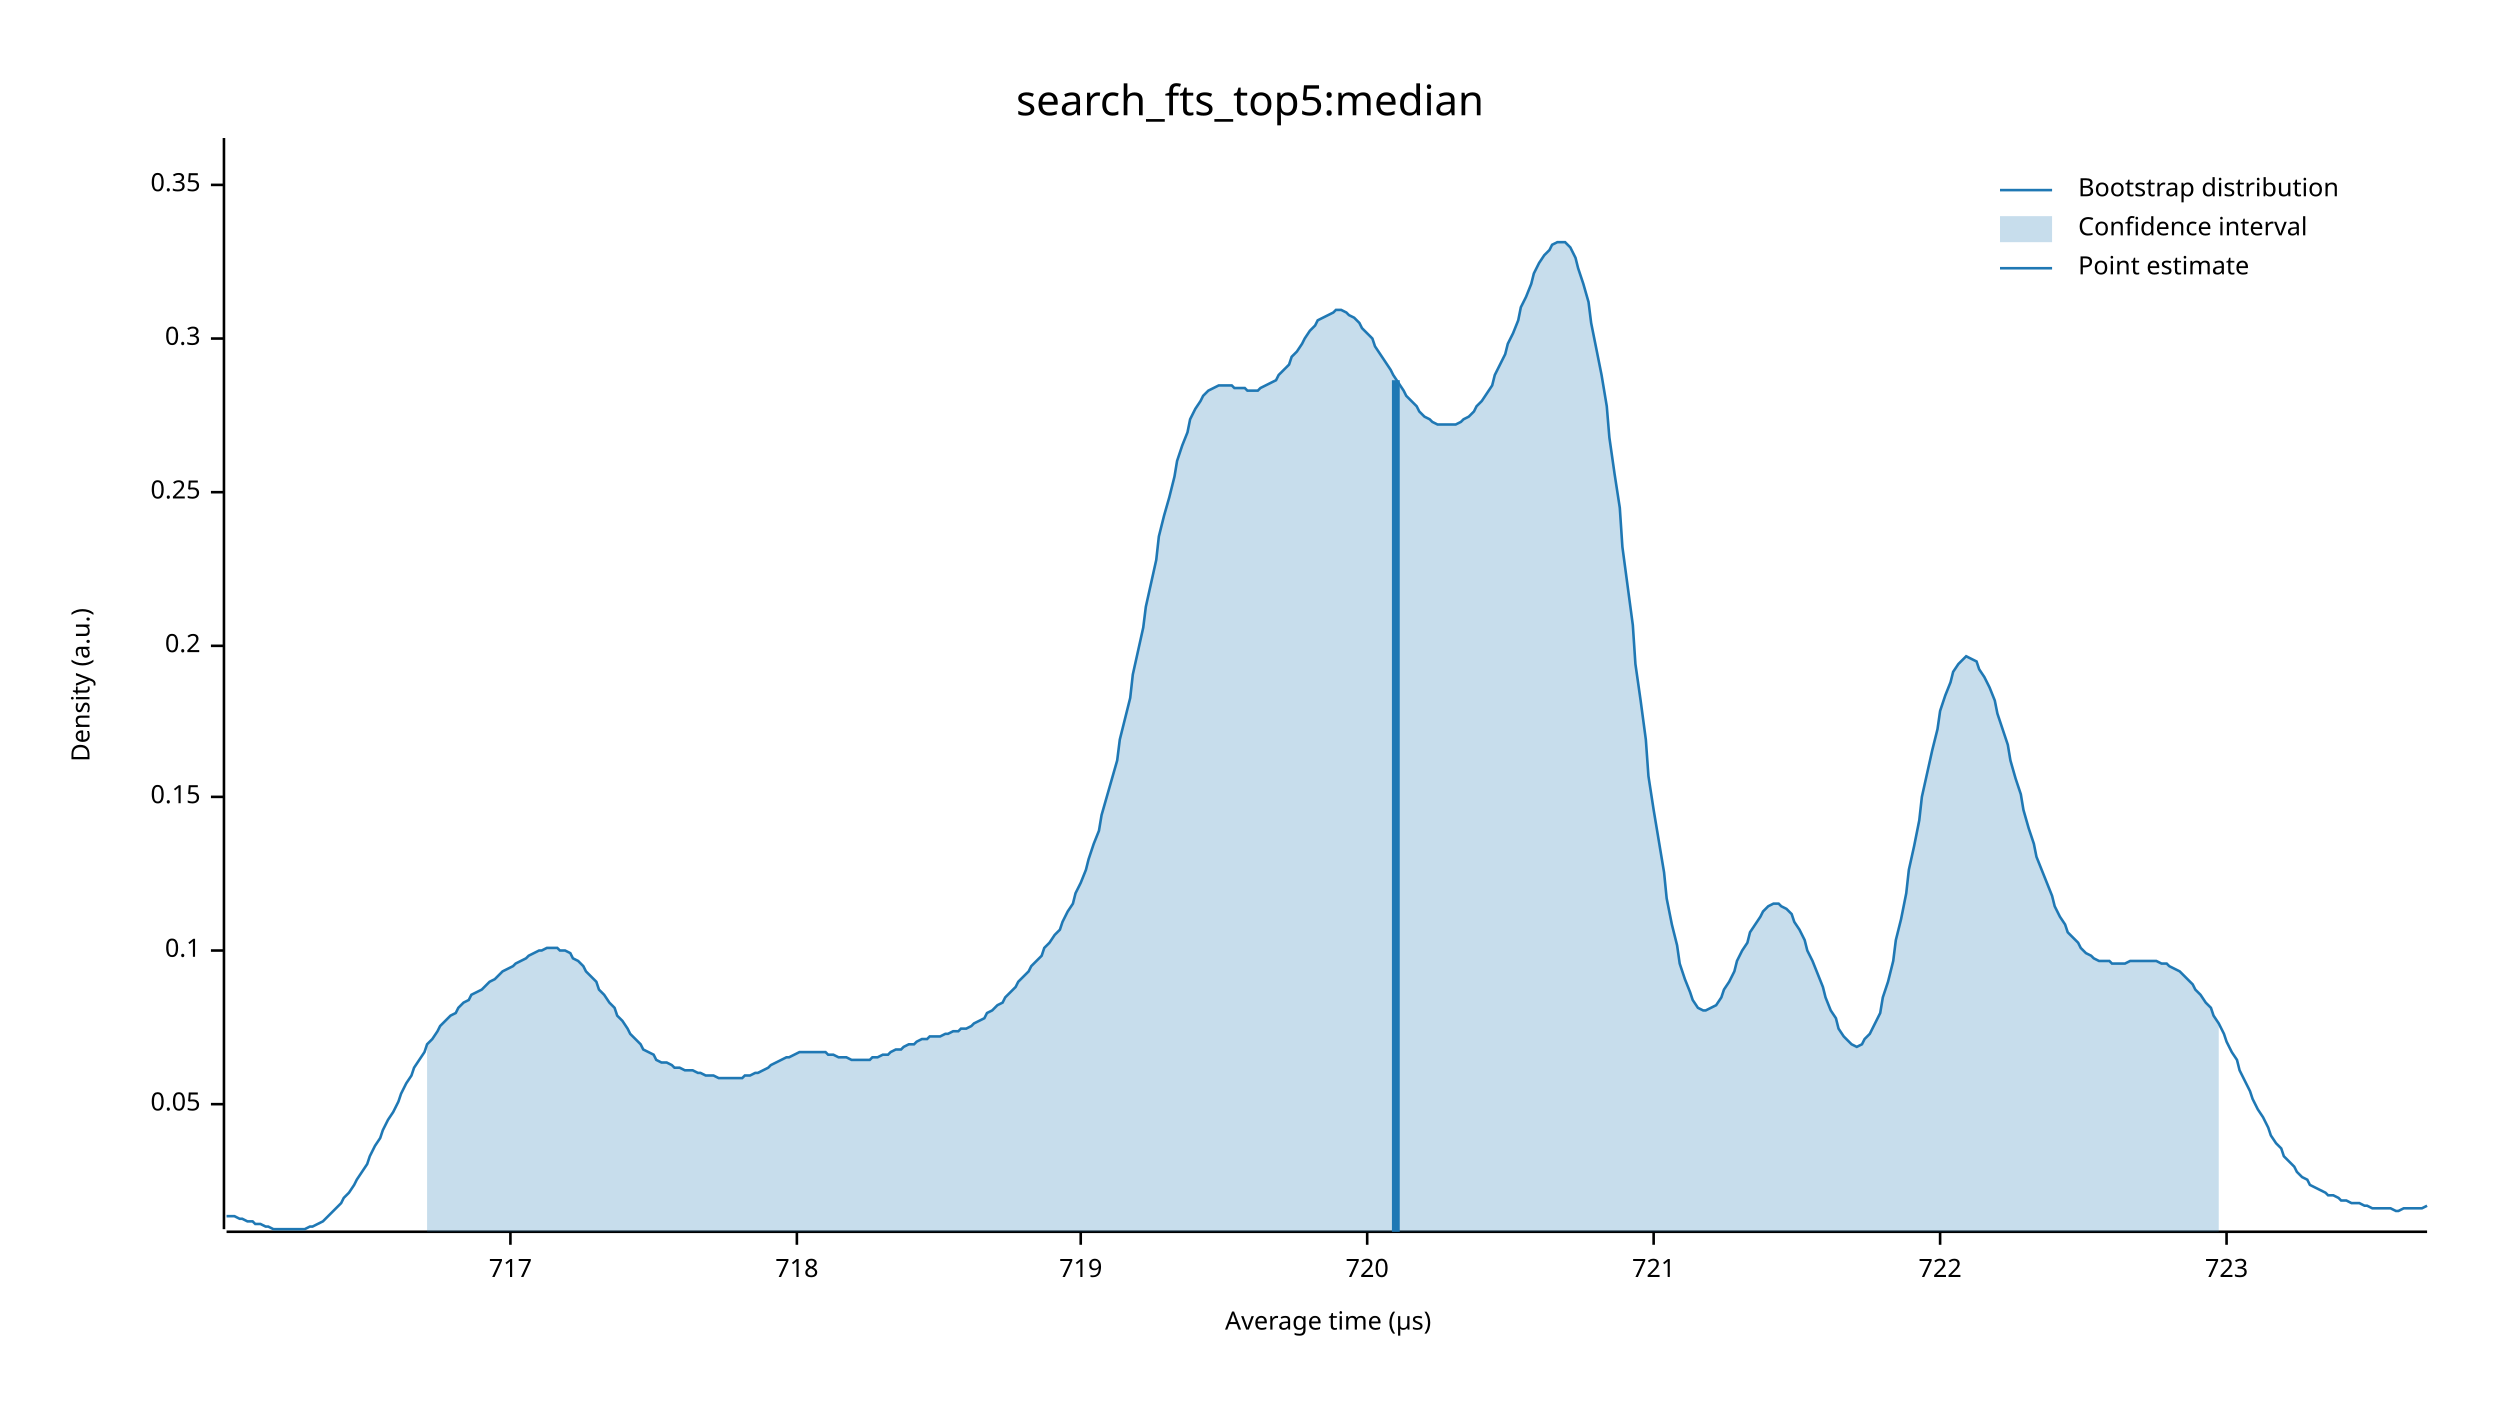
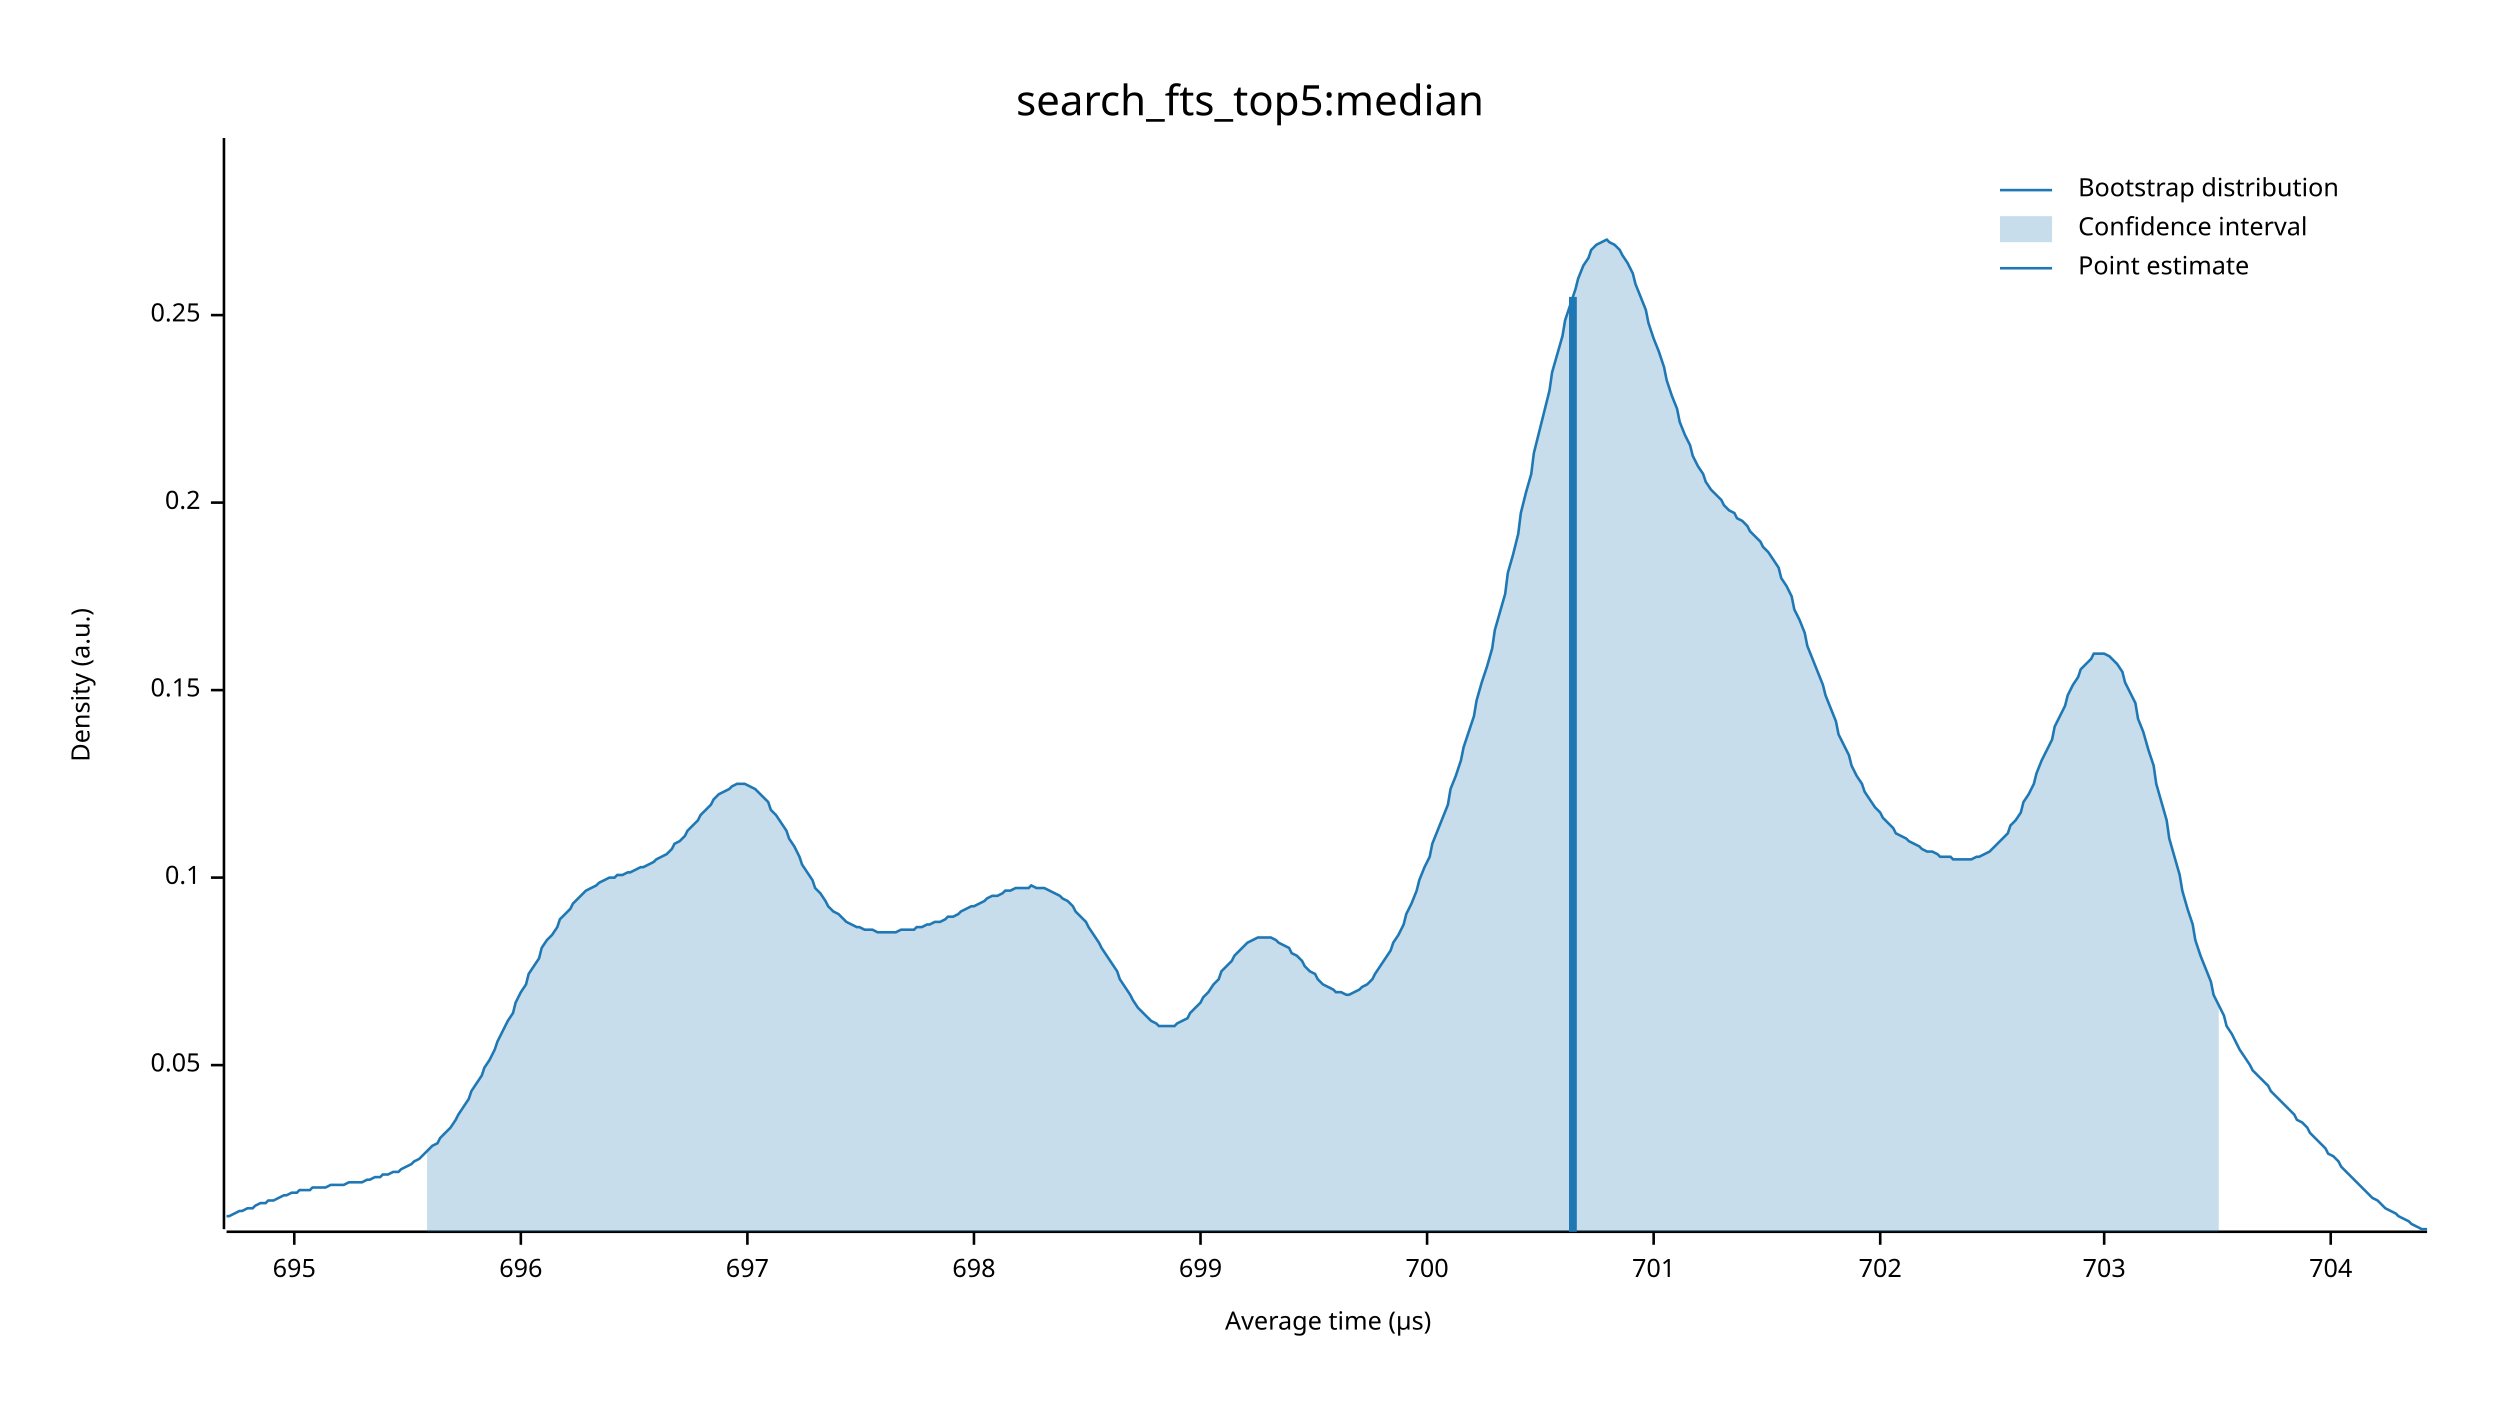
<svg xmlns="http://www.w3.org/2000/svg" width="960" height="540" viewBox="0 0 960 540">
  <text x="480" y="32" dy="0.76em" text-anchor="middle" font-family="sans-serif" font-size="16.129" opacity="1" fill="#000000">
search_fts_top5:median
</text>
  <text x="27" y="263" dy="0.76em" text-anchor="middle" font-family="sans-serif" font-size="9.677" opacity="1" fill="#000000" transform="rotate(270, 27, 263)">
Density (a.u.)
</text>
  <text x="510" y="513" dy="-0.5ex" text-anchor="middle" font-family="sans-serif" font-size="9.677" opacity="1" fill="#000000">
Average time (µs)
</text>
  <polyline fill="none" opacity="1" stroke="#000000" stroke-width="1" points="86,53 86,472 " />
-   <text x="77" y="424" dy="0.5ex" text-anchor="end" font-family="sans-serif" font-size="9.677" opacity="1" fill="#000000">
+   <text x="77" y="409" dy="0.5ex" text-anchor="end" font-family="sans-serif" font-size="9.677" opacity="1" fill="#000000">
0.05
</text>
-   <polyline fill="none" opacity="1" stroke="#000000" stroke-width="1" points="81,424 86,424 " />
-   <text x="77" y="365" dy="0.5ex" text-anchor="end" font-family="sans-serif" font-size="9.677" opacity="1" fill="#000000">
+   <polyline fill="none" opacity="1" stroke="#000000" stroke-width="1" points="81,409 86,409 " />
+   <text x="77" y="337" dy="0.5ex" text-anchor="end" font-family="sans-serif" font-size="9.677" opacity="1" fill="#000000">
0.1
</text>
-   <polyline fill="none" opacity="1" stroke="#000000" stroke-width="1" points="81,365 86,365 " />
-   <text x="77" y="306" dy="0.5ex" text-anchor="end" font-family="sans-serif" font-size="9.677" opacity="1" fill="#000000">
+   <polyline fill="none" opacity="1" stroke="#000000" stroke-width="1" points="81,337 86,337 " />
+   <text x="77" y="265" dy="0.5ex" text-anchor="end" font-family="sans-serif" font-size="9.677" opacity="1" fill="#000000">
0.15
</text>
-   <polyline fill="none" opacity="1" stroke="#000000" stroke-width="1" points="81,306 86,306 " />
-   <text x="77" y="248" dy="0.5ex" text-anchor="end" font-family="sans-serif" font-size="9.677" opacity="1" fill="#000000">
+   <polyline fill="none" opacity="1" stroke="#000000" stroke-width="1" points="81,265 86,265 " />
+   <text x="77" y="193" dy="0.5ex" text-anchor="end" font-family="sans-serif" font-size="9.677" opacity="1" fill="#000000">
0.2
</text>
-   <polyline fill="none" opacity="1" stroke="#000000" stroke-width="1" points="81,248 86,248 " />
-   <text x="77" y="189" dy="0.5ex" text-anchor="end" font-family="sans-serif" font-size="9.677" opacity="1" fill="#000000">
+   <polyline fill="none" opacity="1" stroke="#000000" stroke-width="1" points="81,193 86,193 " />
+   <text x="77" y="121" dy="0.5ex" text-anchor="end" font-family="sans-serif" font-size="9.677" opacity="1" fill="#000000">
0.25
</text>
-   <polyline fill="none" opacity="1" stroke="#000000" stroke-width="1" points="81,189 86,189 " />
-   <text x="77" y="130" dy="0.5ex" text-anchor="end" font-family="sans-serif" font-size="9.677" opacity="1" fill="#000000">
- 0.3
+   <polyline fill="none" opacity="1" stroke="#000000" stroke-width="1" points="81,121 86,121 " />
+   <polyline fill="none" opacity="1" stroke="#000000" stroke-width="1" points="87,473 932,473 " />
+   <text x="113" y="483" dy="0.76em" text-anchor="middle" font-family="sans-serif" font-size="9.677" opacity="1" fill="#000000">
+ 695
</text>
-   <polyline fill="none" opacity="1" stroke="#000000" stroke-width="1" points="81,130 86,130 " />
-   <text x="77" y="71" dy="0.5ex" text-anchor="end" font-family="sans-serif" font-size="9.677" opacity="1" fill="#000000">
- 0.35
+   <polyline fill="none" opacity="1" stroke="#000000" stroke-width="1" points="113,473 113,478 " />
+   <text x="200" y="483" dy="0.76em" text-anchor="middle" font-family="sans-serif" font-size="9.677" opacity="1" fill="#000000">
+ 696
</text>
-   <polyline fill="none" opacity="1" stroke="#000000" stroke-width="1" points="81,71 86,71 " />
-   <polyline fill="none" opacity="1" stroke="#000000" stroke-width="1" points="87,473 932,473 " />
-   <text x="196" y="483" dy="0.76em" text-anchor="middle" font-family="sans-serif" font-size="9.677" opacity="1" fill="#000000">
- 717
+   <polyline fill="none" opacity="1" stroke="#000000" stroke-width="1" points="200,473 200,478 " />
+   <text x="287" y="483" dy="0.76em" text-anchor="middle" font-family="sans-serif" font-size="9.677" opacity="1" fill="#000000">
+ 697
</text>
-   <polyline fill="none" opacity="1" stroke="#000000" stroke-width="1" points="196,473 196,478 " />
-   <text x="306" y="483" dy="0.76em" text-anchor="middle" font-family="sans-serif" font-size="9.677" opacity="1" fill="#000000">
- 718
+   <polyline fill="none" opacity="1" stroke="#000000" stroke-width="1" points="287,473 287,478 " />
+   <text x="374" y="483" dy="0.76em" text-anchor="middle" font-family="sans-serif" font-size="9.677" opacity="1" fill="#000000">
+ 698
</text>
-   <polyline fill="none" opacity="1" stroke="#000000" stroke-width="1" points="306,473 306,478 " />
-   <text x="415" y="483" dy="0.76em" text-anchor="middle" font-family="sans-serif" font-size="9.677" opacity="1" fill="#000000">
- 719
+   <polyline fill="none" opacity="1" stroke="#000000" stroke-width="1" points="374,473 374,478 " />
+   <text x="461" y="483" dy="0.76em" text-anchor="middle" font-family="sans-serif" font-size="9.677" opacity="1" fill="#000000">
+ 699
</text>
-   <polyline fill="none" opacity="1" stroke="#000000" stroke-width="1" points="415,473 415,478 " />
-   <text x="525" y="483" dy="0.76em" text-anchor="middle" font-family="sans-serif" font-size="9.677" opacity="1" fill="#000000">
- 720
+   <polyline fill="none" opacity="1" stroke="#000000" stroke-width="1" points="461,473 461,478 " />
+   <text x="548" y="483" dy="0.76em" text-anchor="middle" font-family="sans-serif" font-size="9.677" opacity="1" fill="#000000">
+ 700
</text>
-   <polyline fill="none" opacity="1" stroke="#000000" stroke-width="1" points="525,473 525,478 " />
+   <polyline fill="none" opacity="1" stroke="#000000" stroke-width="1" points="548,473 548,478 " />
  <text x="635" y="483" dy="0.76em" text-anchor="middle" font-family="sans-serif" font-size="9.677" opacity="1" fill="#000000">
- 721
+ 701
</text>
  <polyline fill="none" opacity="1" stroke="#000000" stroke-width="1" points="635,473 635,478 " />
-   <text x="745" y="483" dy="0.76em" text-anchor="middle" font-family="sans-serif" font-size="9.677" opacity="1" fill="#000000">
- 722
+   <text x="722" y="483" dy="0.76em" text-anchor="middle" font-family="sans-serif" font-size="9.677" opacity="1" fill="#000000">
+ 702
</text>
-   <polyline fill="none" opacity="1" stroke="#000000" stroke-width="1" points="745,473 745,478 " />
-   <text x="855" y="483" dy="0.76em" text-anchor="middle" font-family="sans-serif" font-size="9.677" opacity="1" fill="#000000">
- 723
+   <polyline fill="none" opacity="1" stroke="#000000" stroke-width="1" points="722,473 722,478 " />
+   <text x="808" y="483" dy="0.76em" text-anchor="middle" font-family="sans-serif" font-size="9.677" opacity="1" fill="#000000">
+ 703
</text>
-   <polyline fill="none" opacity="1" stroke="#000000" stroke-width="1" points="855,473 855,478 " />
-   <polyline fill="none" opacity="1" stroke="#1F78B4" stroke-width="1" points="87,467 88,467 90,467 92,468 93,468 95,469 97,469 98,470 100,470 102,471 103,471 105,472 107,472 109,472 110,472 112,472 114,472 115,472 117,472 119,471 120,471 122,470 124,469 125,468 127,466 129,464 131,462 132,460 134,458 136,455 137,453 139,450 141,447 142,444 144,440 146,437 147,434 149,430 151,427 153,423 154,420 156,416 158,413 159,410 161,407 163,404 164,401 166,399 168,396 169,394 171,392 173,390 175,389 176,387 178,385 180,384 181,382 183,381 185,380 186,379 188,377 190,376 191,375 193,373 195,372 197,371 198,370 200,369 202,368 203,367 205,366 207,365 208,365 210,364 212,364 214,364 215,365 217,365 219,366 220,368 222,369 224,371 225,373 227,375 229,377 230,380 232,382 234,385 236,387 237,390 239,392 241,395 242,397 244,399 246,401 247,403 249,404 251,405 252,407 254,408 256,408 258,409 259,410 261,410 263,411 264,411 266,411 268,412 269,412 271,413 273,413 274,413 276,414 278,414 280,414 281,414 283,414 285,414 286,413 288,413 290,412 291,412 293,411 295,410 296,409 298,408 300,407 302,406 303,406 305,405 307,404 308,404 310,404 312,404 313,404 315,404 317,404 318,405 320,405 322,406 324,406 325,406 327,407 329,407 330,407 332,407 334,407 335,406 337,406 339,405 341,405 342,404 344,403 346,403 347,402 349,401 351,401 352,400 354,399 356,399 357,398 359,398 361,398 363,397 364,397 366,396 368,396 369,395 371,395 373,394 374,393 376,392 378,391 379,389 381,388 383,386 385,385 386,383 388,381 390,379 391,377 393,375 395,373 396,371 398,369 400,367 401,364 403,362 405,359 407,357 408,354 410,350 412,347 413,343 415,339 417,334 418,330 420,324 422,319 423,313 425,306 427,299 429,292 430,284 432,276 434,268 435,259 437,250 439,241 440,233 442,224 444,215 445,206 447,198 449,191 451,183 452,177 454,171 456,166 457,161 459,157 461,154 462,152 464,150 466,149 468,148 469,148 471,148 473,148 474,149 476,149 478,149 479,150 481,150 483,150 484,149 486,148 488,147 490,146 491,144 493,142 495,140 496,137 498,135 500,132 501,130 503,127 505,125 506,123 508,122 510,121 512,120 513,119 515,119 517,120 518,121 520,122 522,124 523,126 525,128 527,130 528,133 530,136 532,139 534,142 535,144 537,147 539,150 540,152 542,154 544,156 545,158 547,160 549,161 550,162 552,163 554,163 556,163 557,163 559,163 561,162 562,161 564,160 566,158 567,156 569,154 571,151 573,148 574,144 576,140 578,136 579,132 581,128 583,123 584,118 586,114 588,109 589,105 591,101 593,98 595,96 596,94 598,93 600,93 601,93 603,95 605,99 606,103 608,109 610,116 611,124 613,134 615,144 617,156 618,168 620,182 622,195 623,210 625,225 627,240 628,255 630,269 632,284 633,298 635,311 637,323 639,335 640,345 642,355 644,363 645,370 647,376 649,381 650,384 652,387 654,388 655,388 657,387 659,386 661,383 662,380 664,377 666,373 667,369 669,365 671,362 672,358 674,355 676,352 677,350 679,348 681,347 683,347 684,348 686,349 688,351 689,354 691,357 693,361 694,365 696,369 698,374 700,379 701,383 703,388 705,391 706,395 708,398 710,400 711,401 713,402 715,401 716,399 718,397 720,393 722,389 723,383 725,377 727,369 728,361 730,353 732,343 733,334 735,325 737,315 738,306 740,297 742,288 744,280 745,273 747,267 749,262 750,258 752,255 754,253 755,252 757,253 759,254 760,257 762,260 764,264 766,269 767,274 769,280 771,286 772,292 774,299 776,305 777,311 779,318 781,324 782,329 784,334 786,339 788,344 789,348 791,352 793,355 794,358 796,360 798,362 799,364 801,366 803,367 804,368 806,369 808,369 810,369 811,370 813,370 815,370 816,370 818,369 820,369 821,369 823,369 825,369 827,369 828,369 830,370 832,370 833,371 835,372 837,373 838,374 840,376 842,378 843,380 845,382 847,385 849,387 850,390 852,393 854,397 855,400 857,404 859,407 860,411 862,415 864,419 865,422 867,426 869,429 871,433 872,436 874,439 876,441 877,444 879,446 881,448 882,450 884,452 886,453 887,455 889,456 891,457 893,458 894,459 896,459 898,460 899,461 901,461 903,462 904,462 906,462 908,463 909,463 911,464 913,464 915,464 916,464 918,464 920,465 921,465 923,464 925,464 926,464 928,464 930,464 932,463 " />
-   <polygon opacity="0.25" fill="#1F78B4" points="164,401 166,399 168,396 169,394 171,392 173,390 175,389 176,387 178,385 180,384 181,382 183,381 185,380 186,379 188,377 190,376 191,375 193,373 195,372 197,371 198,370 200,369 202,368 203,367 205,366 207,365 208,365 210,364 212,364 214,364 215,365 217,365 219,366 220,368 222,369 224,371 225,373 227,375 229,377 230,380 232,382 234,385 236,387 237,390 239,392 241,395 242,397 244,399 246,401 247,403 249,404 251,405 252,407 254,408 256,408 258,409 259,410 261,410 263,411 264,411 266,411 268,412 269,412 271,413 273,413 274,413 276,414 278,414 280,414 281,414 283,414 285,414 286,413 288,413 290,412 291,412 293,411 295,410 296,409 298,408 300,407 302,406 303,406 305,405 307,404 308,404 310,404 312,404 313,404 315,404 317,404 318,405 320,405 322,406 324,406 325,406 327,407 329,407 330,407 332,407 334,407 335,406 337,406 339,405 341,405 342,404 344,403 346,403 347,402 349,401 351,401 352,400 354,399 356,399 357,398 359,398 361,398 363,397 364,397 366,396 368,396 369,395 371,395 373,394 374,393 376,392 378,391 379,389 381,388 383,386 385,385 386,383 388,381 390,379 391,377 393,375 395,373 396,371 398,369 400,367 401,364 403,362 405,359 407,357 408,354 410,350 412,347 413,343 415,339 417,334 418,330 420,324 422,319 423,313 425,306 427,299 429,292 430,284 432,276 434,268 435,259 437,250 439,241 440,233 442,224 444,215 445,206 447,198 449,191 451,183 452,177 454,171 456,166 457,161 459,157 461,154 462,152 464,150 466,149 468,148 469,148 471,148 473,148 474,149 476,149 478,149 479,150 481,150 483,150 484,149 486,148 488,147 490,146 491,144 493,142 495,140 496,137 498,135 500,132 501,130 503,127 505,125 506,123 508,122 510,121 512,120 513,119 515,119 517,120 518,121 520,122 522,124 523,126 525,128 527,130 528,133 530,136 532,139 534,142 535,144 537,147 539,150 540,152 542,154 544,156 545,158 547,160 549,161 550,162 552,163 554,163 556,163 557,163 559,163 561,162 562,161 564,160 566,158 567,156 569,154 571,151 573,148 574,144 576,140 578,136 579,132 581,128 583,123 584,118 586,114 588,109 589,105 591,101 593,98 595,96 596,94 598,93 600,93 601,93 603,95 605,99 606,103 608,109 610,116 611,124 613,134 615,144 617,156 618,168 620,182 622,195 623,210 625,225 627,240 628,255 630,269 632,284 633,298 635,311 637,323 639,335 640,345 642,355 644,363 645,370 647,376 649,381 650,384 652,387 654,388 655,388 657,387 659,386 661,383 662,380 664,377 666,373 667,369 669,365 671,362 672,358 674,355 676,352 677,350 679,348 681,347 683,347 684,348 686,349 688,351 689,354 691,357 693,361 694,365 696,369 698,374 700,379 701,383 703,388 705,391 706,395 708,398 710,400 711,401 713,402 715,401 716,399 718,397 720,393 722,389 723,383 725,377 727,369 728,361 730,353 732,343 733,334 735,325 737,315 738,306 740,297 742,288 744,280 745,273 747,267 749,262 750,258 752,255 754,253 755,252 757,253 759,254 760,257 762,260 764,264 766,269 767,274 769,280 771,286 772,292 774,299 776,305 777,311 779,318 781,324 782,329 784,334 786,339 788,344 789,348 791,352 793,355 794,358 796,360 798,362 799,364 801,366 803,367 804,368 806,369 808,369 810,369 811,370 813,370 815,370 816,370 818,369 820,369 821,369 823,369 825,369 827,369 828,369 830,370 832,370 833,371 835,372 837,373 838,374 840,376 842,378 843,380 845,382 847,385 849,387 850,390 852,393 852,473 164,473 " />
-   <polyline fill="none" opacity="1" stroke="#1F78B4" stroke-width="3" points="536,473 536,146 " />
+   <polyline fill="none" opacity="1" stroke="#000000" stroke-width="1" points="808,473 808,478 " />
+   <text x="895" y="483" dy="0.76em" text-anchor="middle" font-family="sans-serif" font-size="9.677" opacity="1" fill="#000000">
+ 704
+ </text>
+   <polyline fill="none" opacity="1" stroke="#000000" stroke-width="1" points="895,473 895,478 " />
+   <polyline fill="none" opacity="1" stroke="#1F78B4" stroke-width="1" points="87,467 88,467 90,466 92,465 93,465 95,464 97,464 98,463 100,462 102,462 103,461 105,461 107,460 109,459 110,459 112,458 114,458 115,457 117,457 119,457 120,456 122,456 124,456 125,456 127,455 129,455 131,455 132,455 134,454 136,454 137,454 139,454 141,453 142,453 144,452 146,452 147,451 149,451 151,450 153,450 154,449 156,448 158,447 159,446 161,445 163,443 164,442 166,440 168,439 169,437 171,435 173,433 175,430 176,428 178,425 180,422 181,419 183,416 185,413 186,410 188,407 190,403 191,400 193,396 195,392 197,389 198,385 200,381 202,378 203,374 205,371 207,368 208,364 210,361 212,359 214,356 215,353 217,351 219,349 220,347 222,345 224,343 225,342 227,341 229,340 230,339 232,338 234,337 236,337 237,336 239,336 241,335 242,335 244,334 246,333 247,333 249,332 251,331 252,330 254,329 256,328 258,326 259,324 261,323 263,321 264,319 266,317 268,315 269,313 271,311 273,309 274,307 276,305 278,304 280,303 281,302 283,301 285,301 286,301 288,302 290,303 291,304 293,306 295,308 296,311 298,313 300,316 302,319 303,322 305,325 307,329 308,332 310,335 312,338 313,341 315,343 317,346 318,348 320,350 322,351 324,353 325,354 327,355 329,356 330,356 332,357 334,357 335,357 337,358 339,358 341,358 342,358 344,358 346,357 347,357 349,357 351,357 352,356 354,356 356,355 357,355 359,354 361,354 363,353 364,352 366,352 368,351 369,350 371,349 373,348 374,348 376,347 378,346 379,345 381,344 383,344 385,343 386,342 388,342 390,341 391,341 393,341 395,341 396,340 398,341 400,341 401,341 403,342 405,343 407,344 408,345 410,346 412,348 413,350 415,352 417,354 418,356 420,359 422,362 423,364 425,367 427,370 429,373 430,376 432,379 434,382 435,384 437,387 439,389 440,390 442,392 444,393 445,394 447,394 449,394 451,394 452,393 454,392 456,391 457,389 459,387 461,385 462,383 464,381 466,378 468,376 469,373 471,371 473,369 474,367 476,365 478,363 479,362 481,361 483,360 484,360 486,360 488,360 490,361 491,362 493,363 495,364 496,366 498,367 500,369 501,371 503,373 505,374 506,376 508,378 510,379 512,380 513,381 515,381 517,382 518,382 520,381 522,380 523,379 525,378 527,376 528,374 530,371 532,368 534,365 535,362 537,359 539,355 540,351 542,347 544,342 545,338 547,333 549,329 550,324 552,319 554,314 556,309 557,303 559,298 561,292 562,287 564,281 566,275 567,269 569,262 571,256 573,249 574,242 576,235 578,228 579,220 581,213 583,205 584,197 586,189 588,182 589,174 591,166 593,158 595,150 596,143 598,136 600,129 601,123 603,117 605,111 606,107 608,102 610,99 611,96 613,94 615,93 617,92 618,93 620,94 622,96 623,98 625,101 627,105 628,109 630,114 632,119 633,124 635,130 637,135 639,141 640,146 642,152 644,157 645,162 647,167 649,171 650,175 652,179 654,182 655,185 657,188 659,190 661,192 662,194 664,196 666,197 667,199 669,200 671,202 672,204 674,206 676,208 677,210 679,212 681,215 683,218 684,222 686,225 688,229 689,234 691,238 693,243 694,248 696,253 698,258 700,263 701,267 703,272 705,277 706,282 708,286 710,290 711,294 713,298 715,301 716,304 718,307 720,310 722,312 723,314 725,316 727,318 728,320 730,321 732,322 733,323 735,324 737,325 738,326 740,327 742,327 744,328 745,329 747,329 749,329 750,330 752,330 754,330 755,330 757,330 759,329 760,329 762,328 764,327 766,325 767,324 769,322 771,320 772,317 774,315 776,312 777,308 779,305 781,301 782,297 784,292 786,288 788,284 789,279 791,275 793,271 794,267 796,263 798,260 799,257 801,255 803,253 804,251 806,251 808,251 810,252 811,253 813,255 815,258 816,262 818,266 820,270 821,276 823,281 825,288 827,294 828,301 830,308 832,315 833,322 835,329 837,336 838,342 840,349 842,355 843,361 845,367 847,372 849,377 850,382 852,386 854,390 855,394 857,397 859,401 860,403 862,406 864,409 865,411 867,413 869,415 871,417 872,419 874,421 876,423 877,424 879,426 881,428 882,430 884,431 886,433 887,435 889,437 891,439 893,441 894,443 896,444 898,446 899,448 901,450 903,452 904,453 906,455 908,457 909,458 911,460 913,461 915,463 916,464 918,465 920,466 921,467 923,468 925,469 926,470 928,471 930,472 932,472 " />
+   <polygon opacity="0.25" fill="#1F78B4" points="164,442 166,440 168,439 169,437 171,435 173,433 175,430 176,428 178,425 180,422 181,419 183,416 185,413 186,410 188,407 190,403 191,400 193,396 195,392 197,389 198,385 200,381 202,378 203,374 205,371 207,368 208,364 210,361 212,359 214,356 215,353 217,351 219,349 220,347 222,345 224,343 225,342 227,341 229,340 230,339 232,338 234,337 236,337 237,336 239,336 241,335 242,335 244,334 246,333 247,333 249,332 251,331 252,330 254,329 256,328 258,326 259,324 261,323 263,321 264,319 266,317 268,315 269,313 271,311 273,309 274,307 276,305 278,304 280,303 281,302 283,301 285,301 286,301 288,302 290,303 291,304 293,306 295,308 296,311 298,313 300,316 302,319 303,322 305,325 307,329 308,332 310,335 312,338 313,341 315,343 317,346 318,348 320,350 322,351 324,353 325,354 327,355 329,356 330,356 332,357 334,357 335,357 337,358 339,358 341,358 342,358 344,358 346,357 347,357 349,357 351,357 352,356 354,356 356,355 357,355 359,354 361,354 363,353 364,352 366,352 368,351 369,350 371,349 373,348 374,348 376,347 378,346 379,345 381,344 383,344 385,343 386,342 388,342 390,341 391,341 393,341 395,341 396,340 398,341 400,341 401,341 403,342 405,343 407,344 408,345 410,346 412,348 413,350 415,352 417,354 418,356 420,359 422,362 423,364 425,367 427,370 429,373 430,376 432,379 434,382 435,384 437,387 439,389 440,390 442,392 444,393 445,394 447,394 449,394 451,394 452,393 454,392 456,391 457,389 459,387 461,385 462,383 464,381 466,378 468,376 469,373 471,371 473,369 474,367 476,365 478,363 479,362 481,361 483,360 484,360 486,360 488,360 490,361 491,362 493,363 495,364 496,366 498,367 500,369 501,371 503,373 505,374 506,376 508,378 510,379 512,380 513,381 515,381 517,382 518,382 520,381 522,380 523,379 525,378 527,376 528,374 530,371 532,368 534,365 535,362 537,359 539,355 540,351 542,347 544,342 545,338 547,333 549,329 550,324 552,319 554,314 556,309 557,303 559,298 561,292 562,287 564,281 566,275 567,269 569,262 571,256 573,249 574,242 576,235 578,228 579,220 581,213 583,205 584,197 586,189 588,182 589,174 591,166 593,158 595,150 596,143 598,136 600,129 601,123 603,117 605,111 606,107 608,102 610,99 611,96 613,94 615,93 617,92 618,93 620,94 622,96 623,98 625,101 627,105 628,109 630,114 632,119 633,124 635,130 637,135 639,141 640,146 642,152 644,157 645,162 647,167 649,171 650,175 652,179 654,182 655,185 657,188 659,190 661,192 662,194 664,196 666,197 667,199 669,200 671,202 672,204 674,206 676,208 677,210 679,212 681,215 683,218 684,222 686,225 688,229 689,234 691,238 693,243 694,248 696,253 698,258 700,263 701,267 703,272 705,277 706,282 708,286 710,290 711,294 713,298 715,301 716,304 718,307 720,310 722,312 723,314 725,316 727,318 728,320 730,321 732,322 733,323 735,324 737,325 738,326 740,327 742,327 744,328 745,329 747,329 749,329 750,330 752,330 754,330 755,330 757,330 759,329 760,329 762,328 764,327 766,325 767,324 769,322 771,320 772,317 774,315 776,312 777,308 779,305 781,301 782,297 784,292 786,288 788,284 789,279 791,275 793,271 794,267 796,263 798,260 799,257 801,255 803,253 804,251 806,251 808,251 810,252 811,253 813,255 815,258 816,262 818,266 820,270 821,276 823,281 825,288 827,294 828,301 830,308 832,315 833,322 835,329 837,336 838,342 840,349 842,355 843,361 845,367 847,372 849,377 850,382 852,386 852,473 164,473 " />
+   <polyline fill="none" opacity="1" stroke="#1F78B4" stroke-width="3" points="604,473 604,114 " />
  <text x="798" y="68" dy="0.76em" text-anchor="start" font-family="sans-serif" font-size="9.677" opacity="1" fill="#000000">
Bootstrap distribution
</text>
  <text x="798" y="83" dy="0.76em" text-anchor="start" font-family="sans-serif" font-size="9.677" opacity="1" fill="#000000">
Confidence interval
</text>
  <text x="798" y="98" dy="0.76em" text-anchor="start" font-family="sans-serif" font-size="9.677" opacity="1" fill="#000000">
Point estimate
</text>
  <polyline fill="none" opacity="1" stroke="#1F78B4" stroke-width="1" points="768,73 788,73 " />
  <rect x="768" y="83" width="20" height="10" opacity="0.25" fill="#1F78B4" stroke="none" />
  <polyline fill="none" opacity="1" stroke="#1F78B4" stroke-width="1" points="768,103 788,103 " />
</svg>
